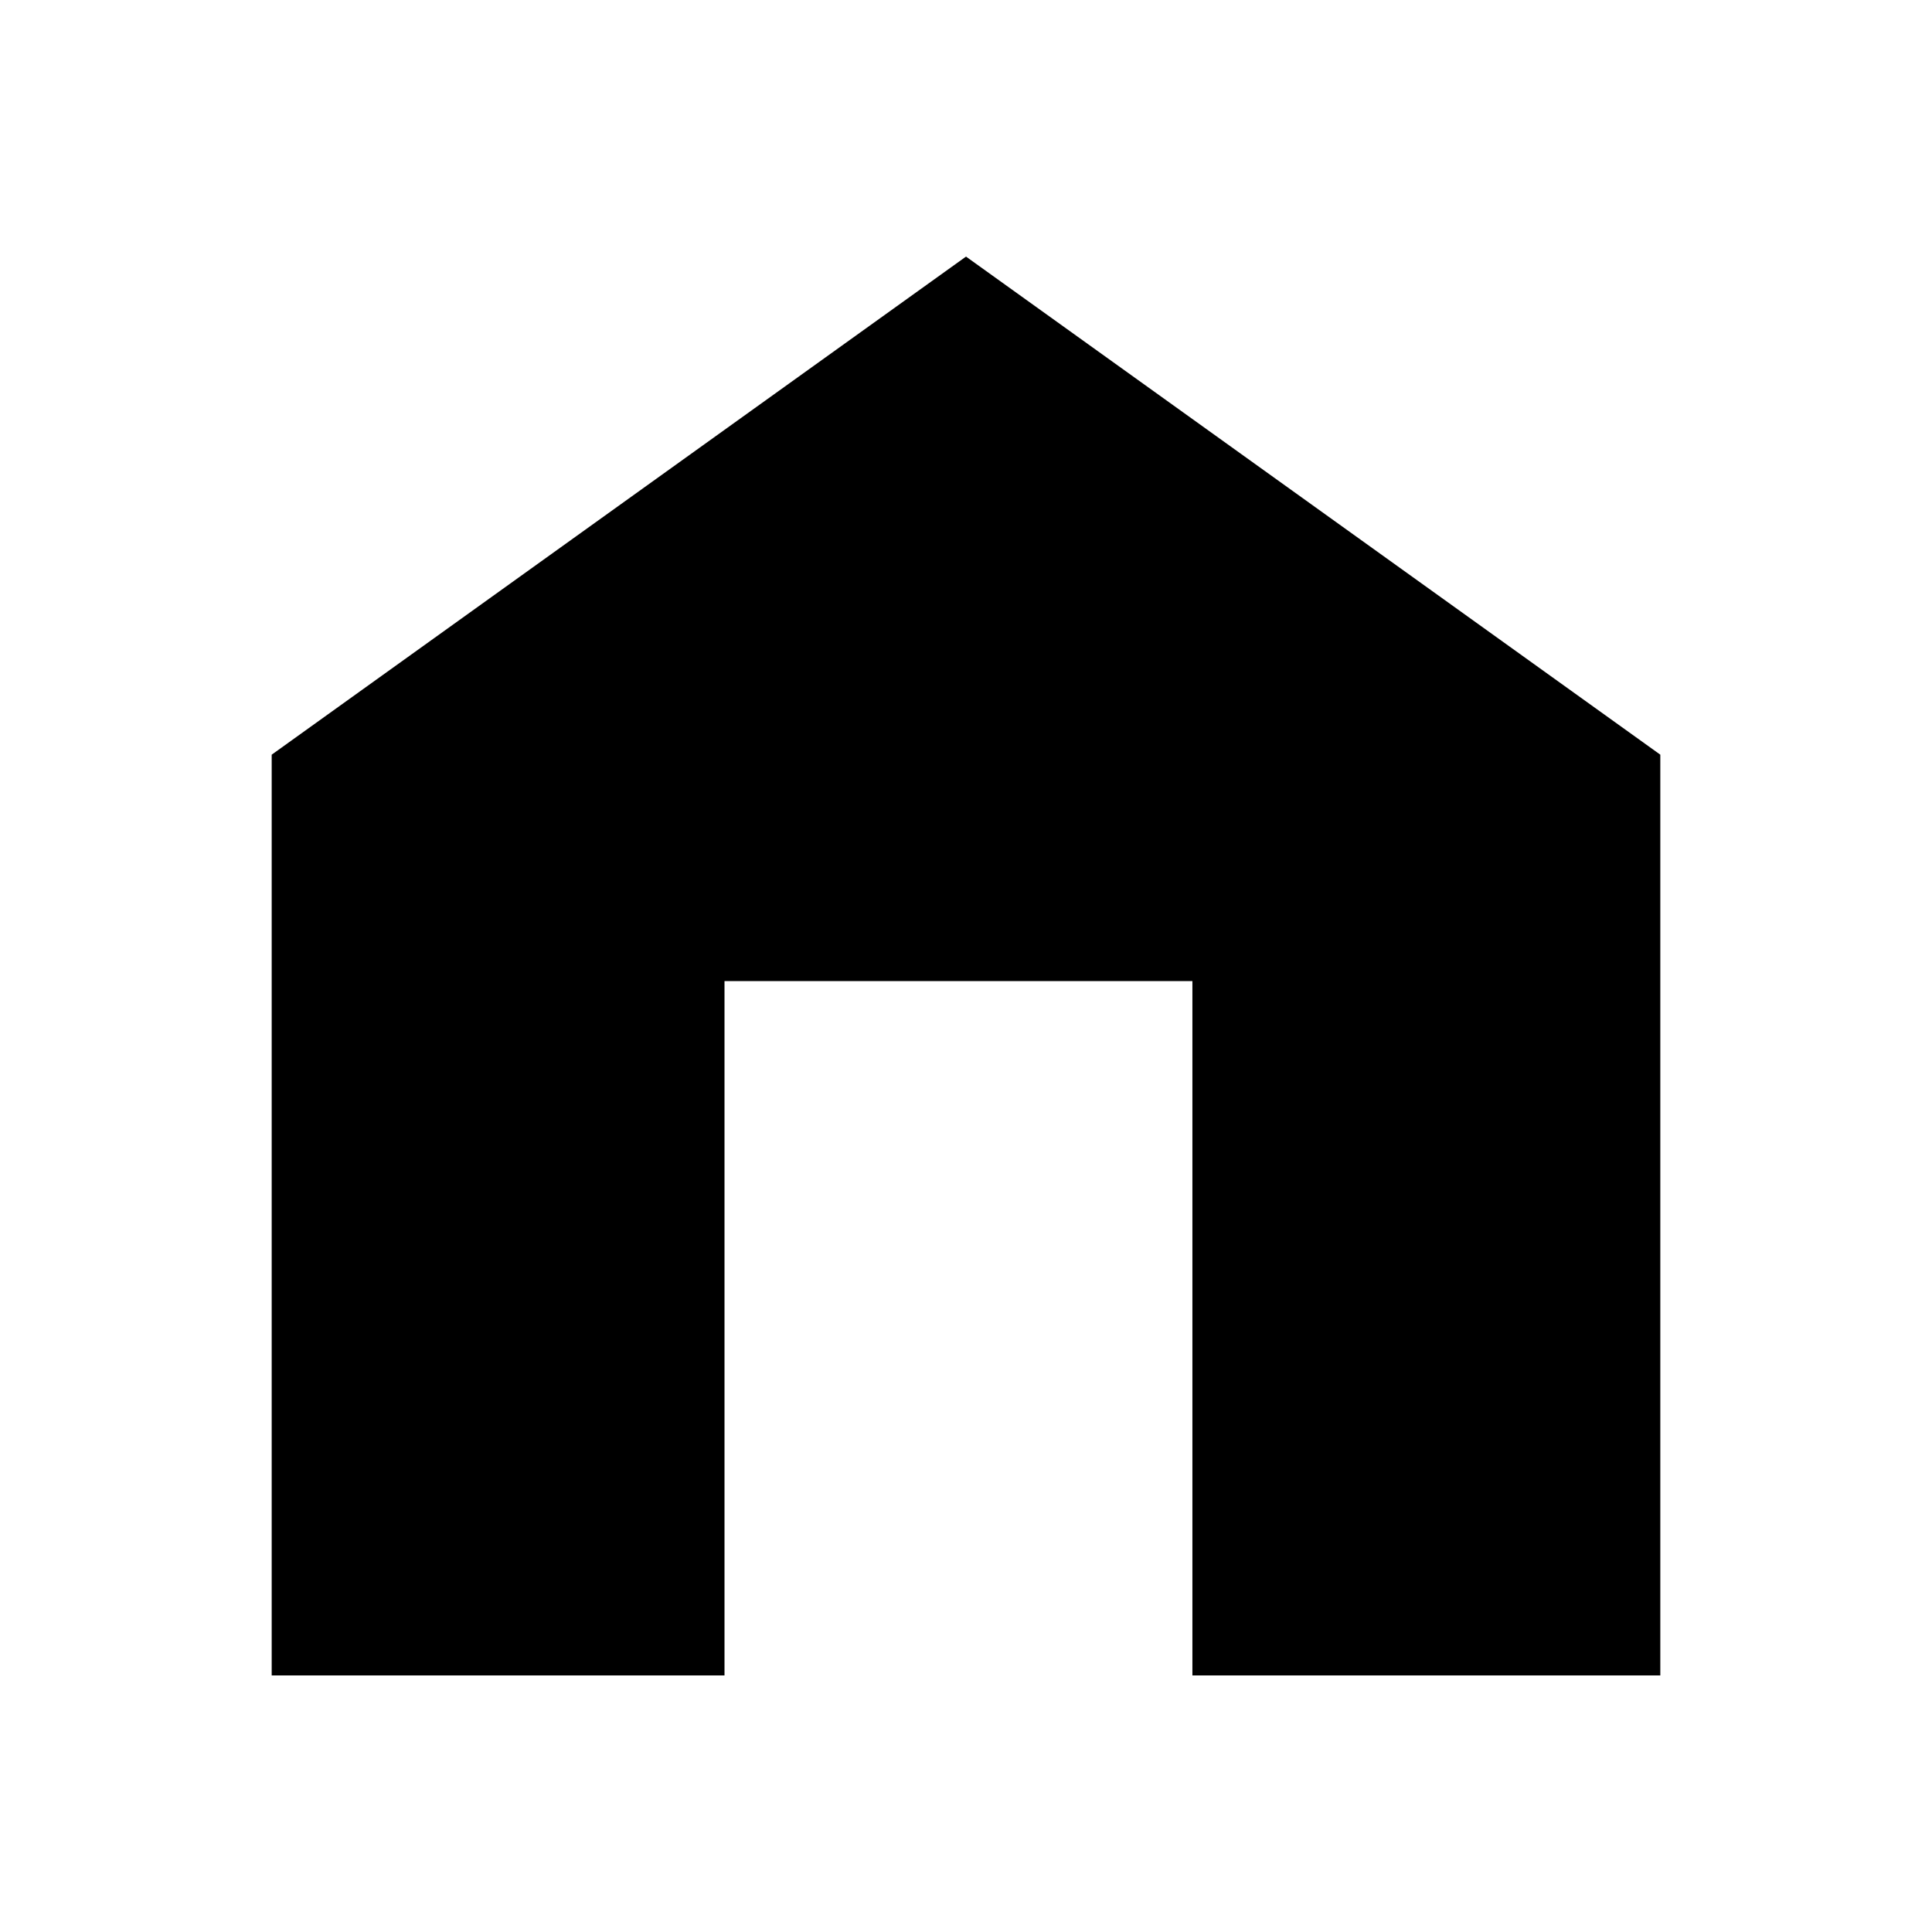
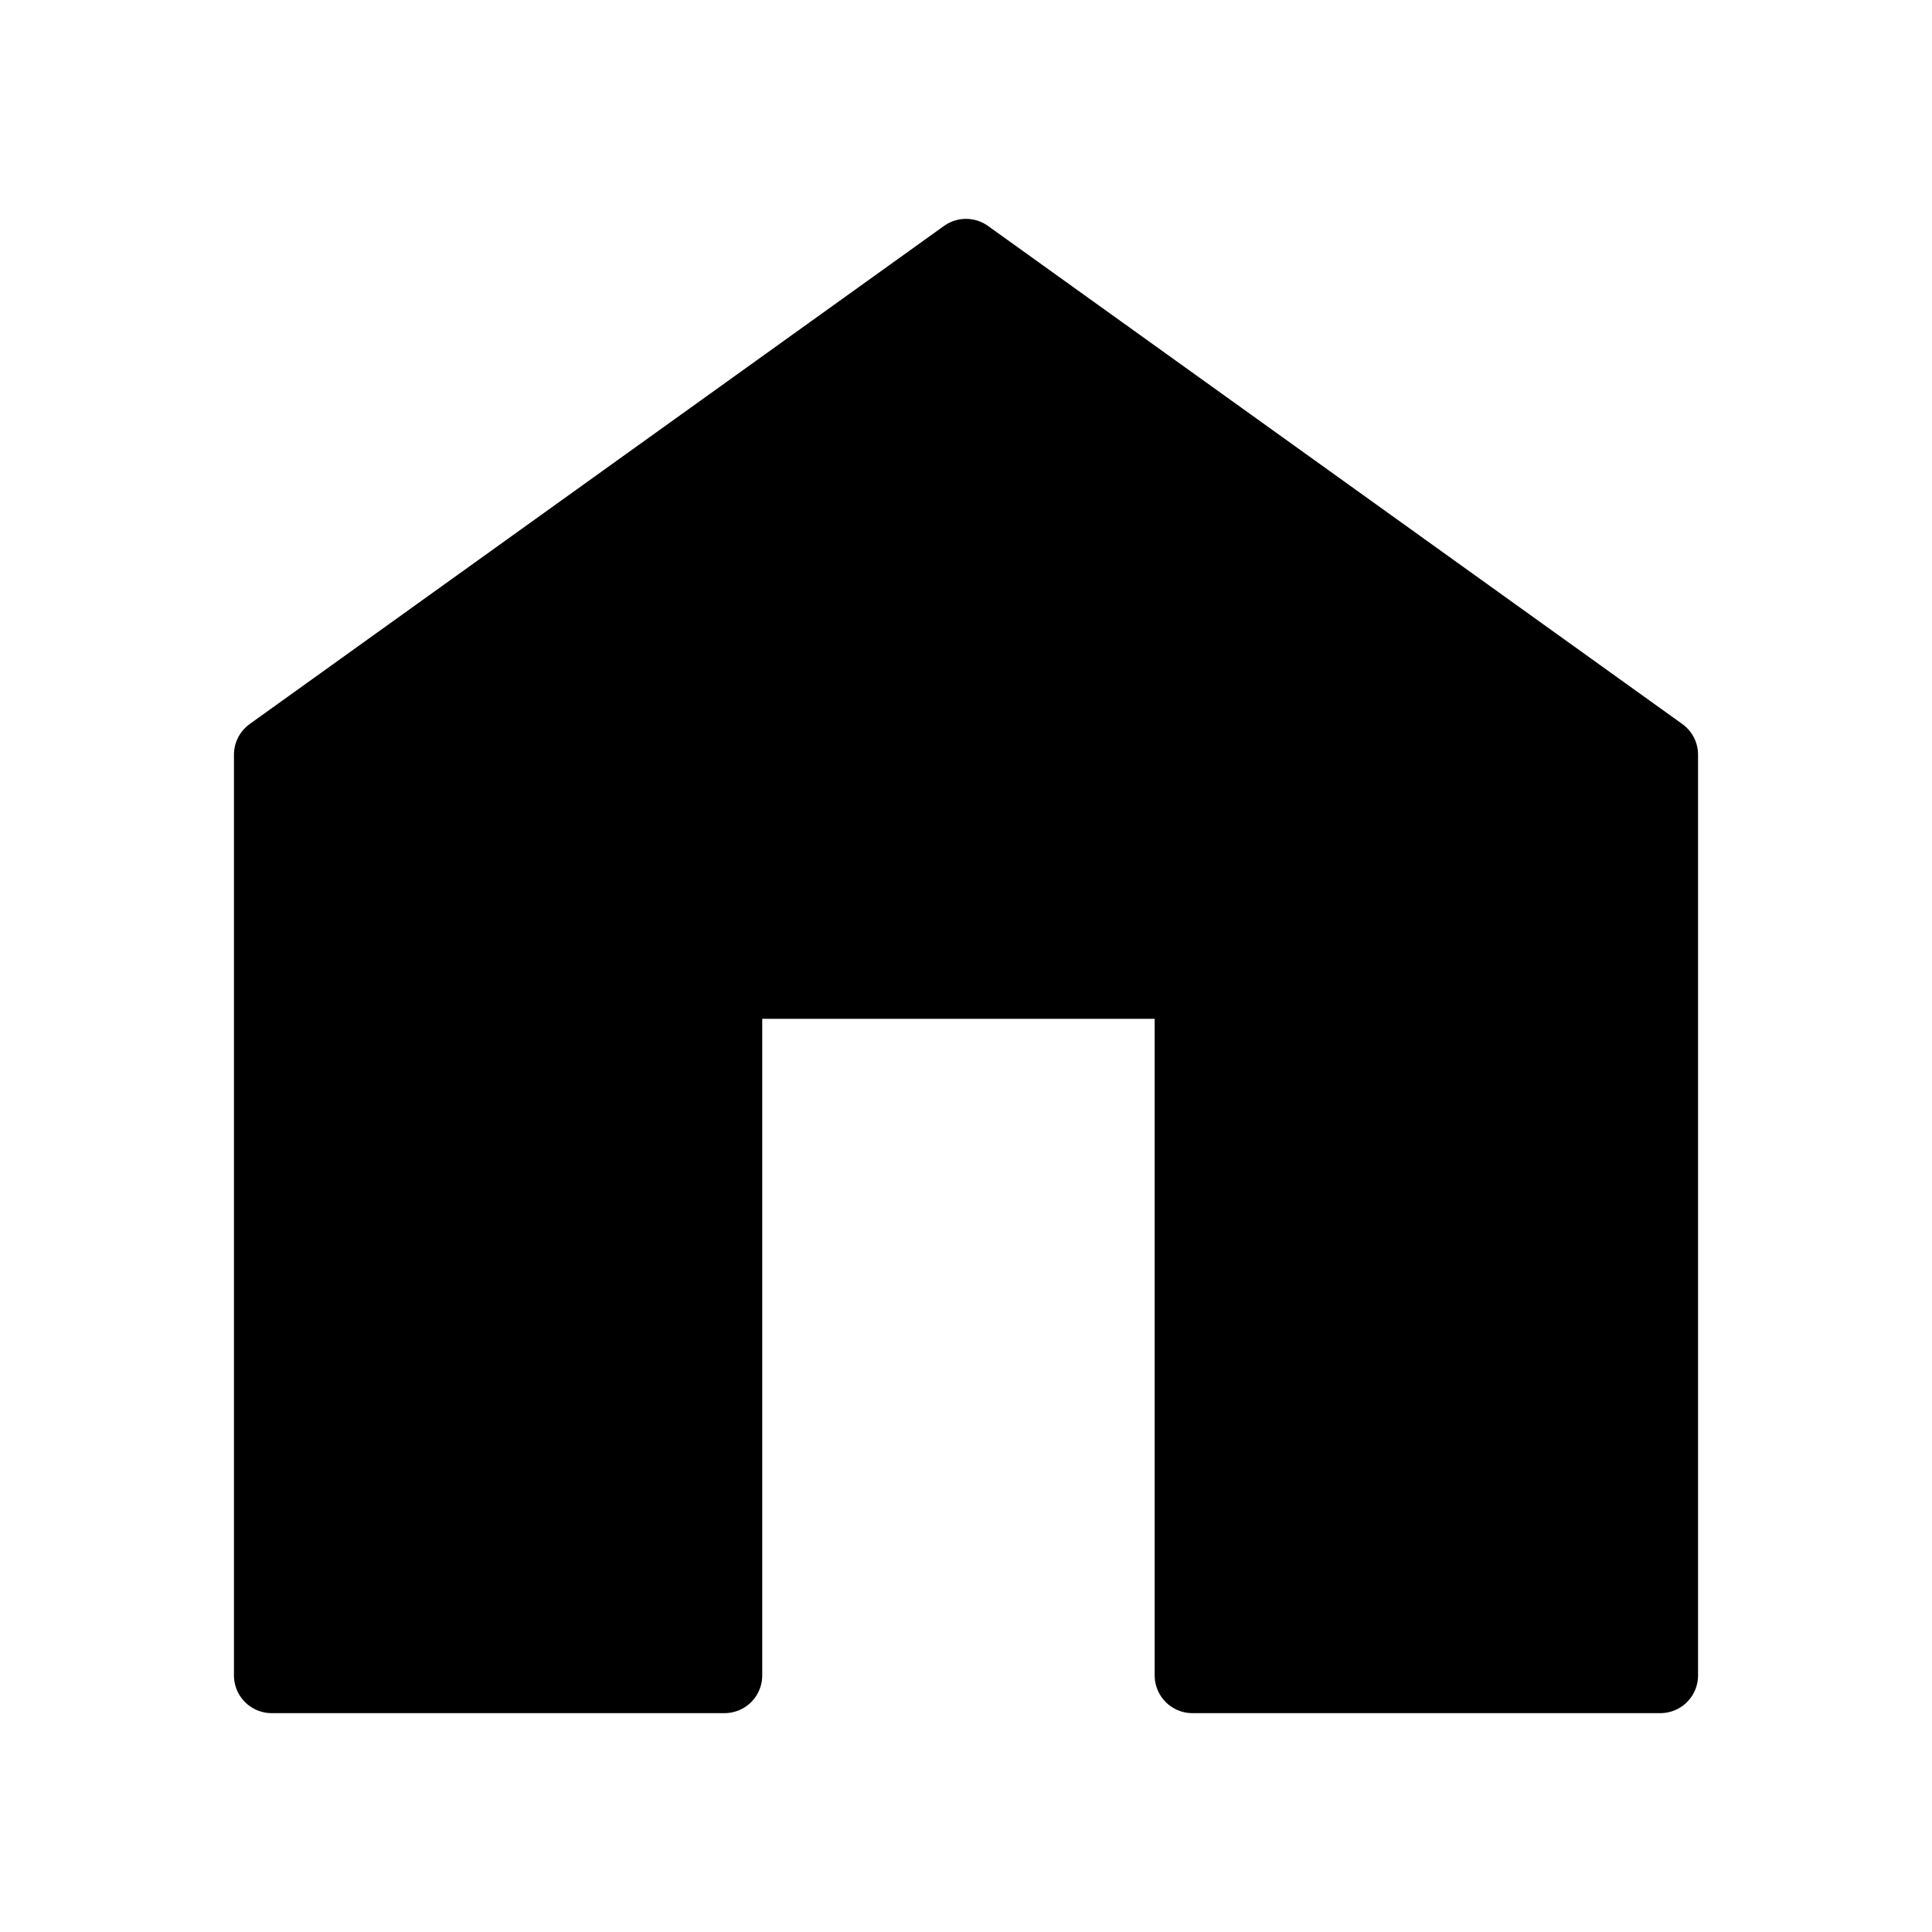
- <svg xmlns="http://www.w3.org/2000/svg" viewBox="0 0 128 128" fill="currentColor" stroke="none">
+ <svg xmlns="http://www.w3.org/2000/svg" viewBox="0 0 128 128" fill="currentColor" stroke="currentColor" stroke-width="5" stroke-linecap="round" stroke-linejoin="round">
  <path d="M18 50 64 17l46 33v61H79V65H48v46H18Z" />
</svg>
